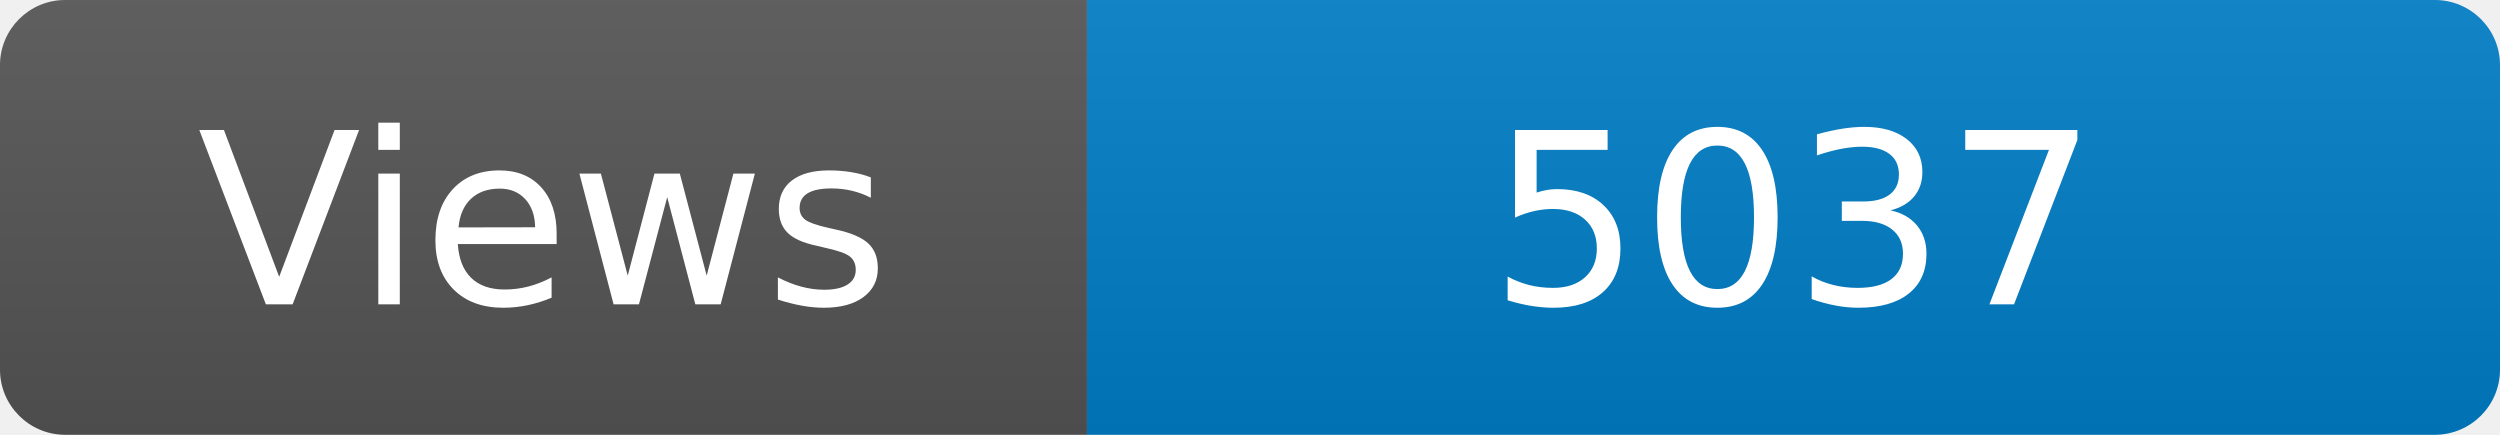
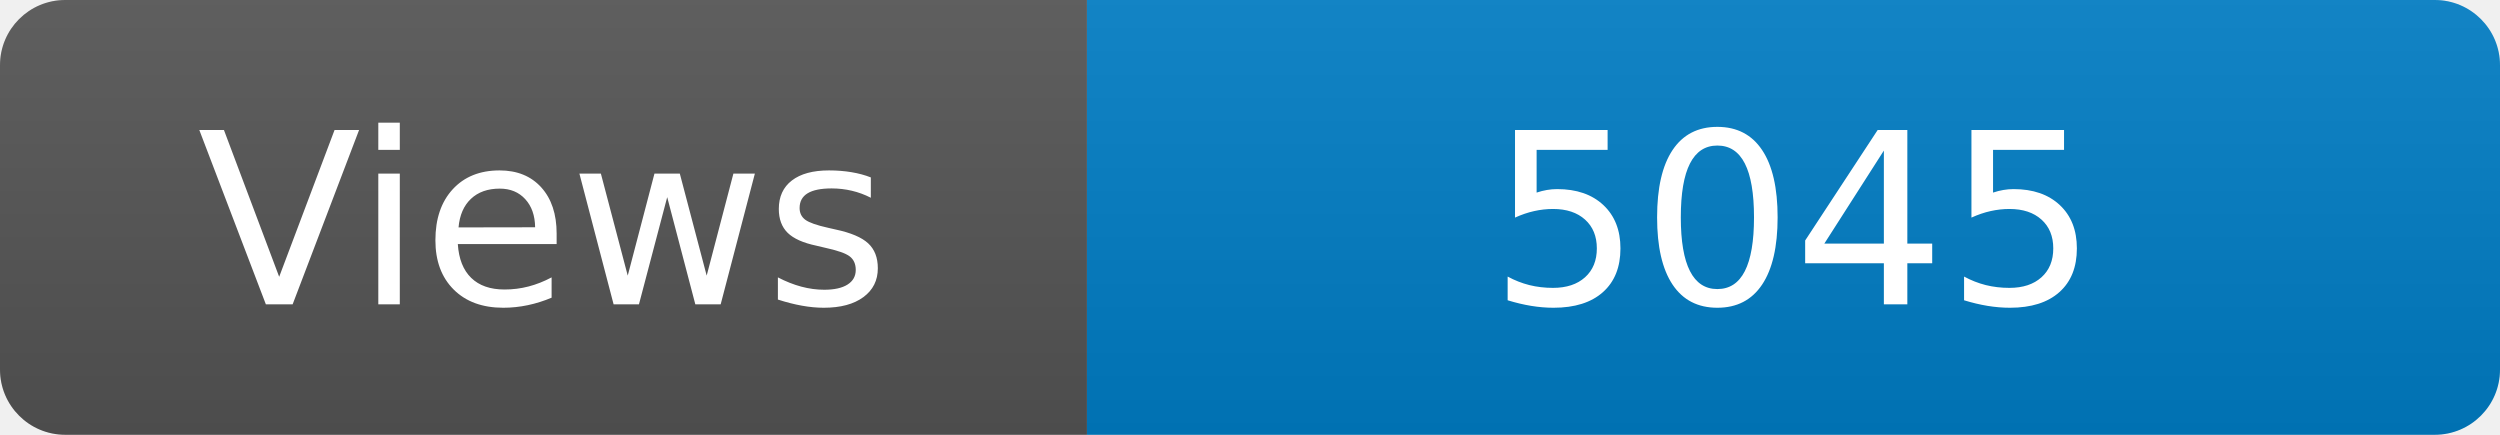
<svg xmlns="http://www.w3.org/2000/svg" width="115" height="20" role="img" aria-label="Maintained?: yes">
  <linearGradient id="s" x2="0" y2="100%">
    <stop offset="0" stop-color="#bbb" stop-opacity=".1" />
    <stop offset="1" stop-opacity=".1" />
  </linearGradient>
  <clipPath id="r">
    <rect width="115" height="20" rx="3" fill="#fff" />
  </clipPath>
  <g clip-path="url(#r)">
    <rect width="50" height="20" fill="#555" />
    <rect x="50" width="160" height="20" fill="#007ec6" />
    <rect width="115" height="20" fill="url(#s)" />
  </g>
  <g fill="#fff" text-anchor="middle" font-family="Verdana,Geneva,DejaVu Sans,sans-serif" font-size="110">
    <text x="250" y="140" transform="scale(.1)" fill="#fff">Views</text>
-     <text x="825" y="140" transform="scale(.1)" fill="#fff">5037</text>
+     <text x="825" y="140" transform="scale(.1)" fill="#fff">5045</text>
  </g>
</svg>
